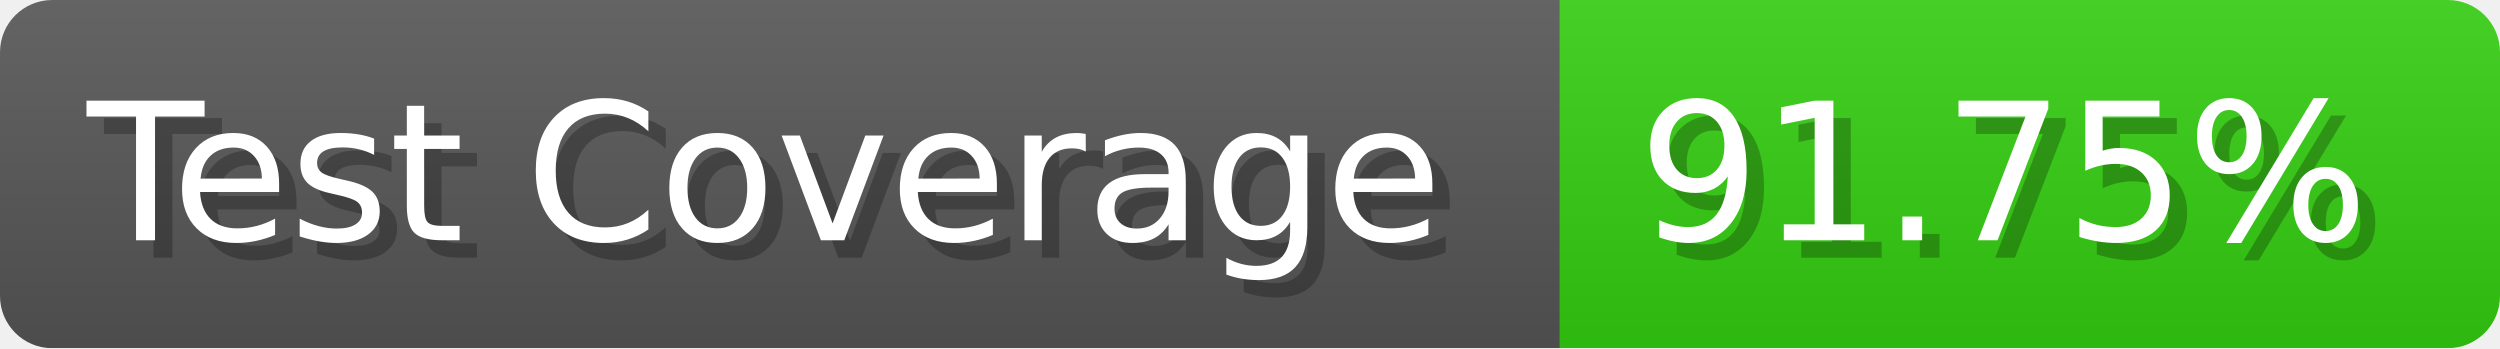
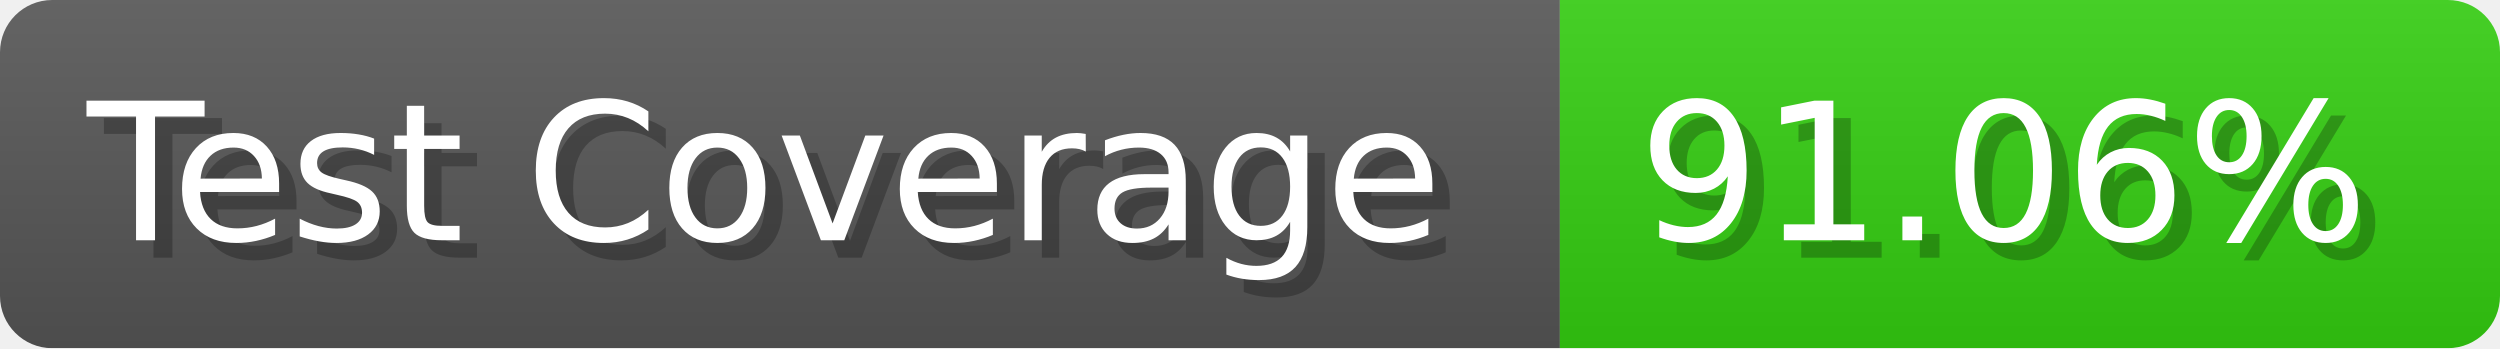
- <svg xmlns="http://www.w3.org/2000/svg" width="143.6" height="20" viewBox="0 0 1436 200" role="img" aria-label="Test Coverage: 91.75%">
+ <svg xmlns="http://www.w3.org/2000/svg" width="143.6" height="20" viewBox="0 0 1436 200" role="img" aria-label="Test Coverage: 91.06%">
  <linearGradient id="a" x2="0" y2="100%">
    <stop offset="0" stop-opacity=".1" stop-color="#EEE" />
    <stop offset="1" stop-opacity=".1" />
  </linearGradient>
  <mask id="m">
    <rect width="1436" height="200" rx="30" fill="#FFF" />
  </mask>
  <g mask="url(#m)">
    <rect width="896" height="200" fill="#555" />
    <rect width="540" height="200" fill="#3C1" x="896" />
    <rect width="1436" height="200" fill="url(#a)" />
  </g>
  <g aria-hidden="true" fill="#fff" text-anchor="start" font-family="Verdana,DejaVu Sans,sans-serif" font-size="110">
    <text x="60" y="148" textLength="796" fill="#000" opacity="0.25">Test Coverage</text>
    <text x="50" y="138" textLength="796">Test Coverage</text>
-     <text x="951" y="148" textLength="440" fill="#000" opacity="0.25">91.75%</text>
-     <text x="941" y="138" textLength="440">91.75%</text>
+     <text x="951" y="148" textLength="440" fill="#000" opacity="0.25">91.06%</text>
+     <text x="941" y="138" textLength="440">91.06%</text>
  </g>
</svg>
